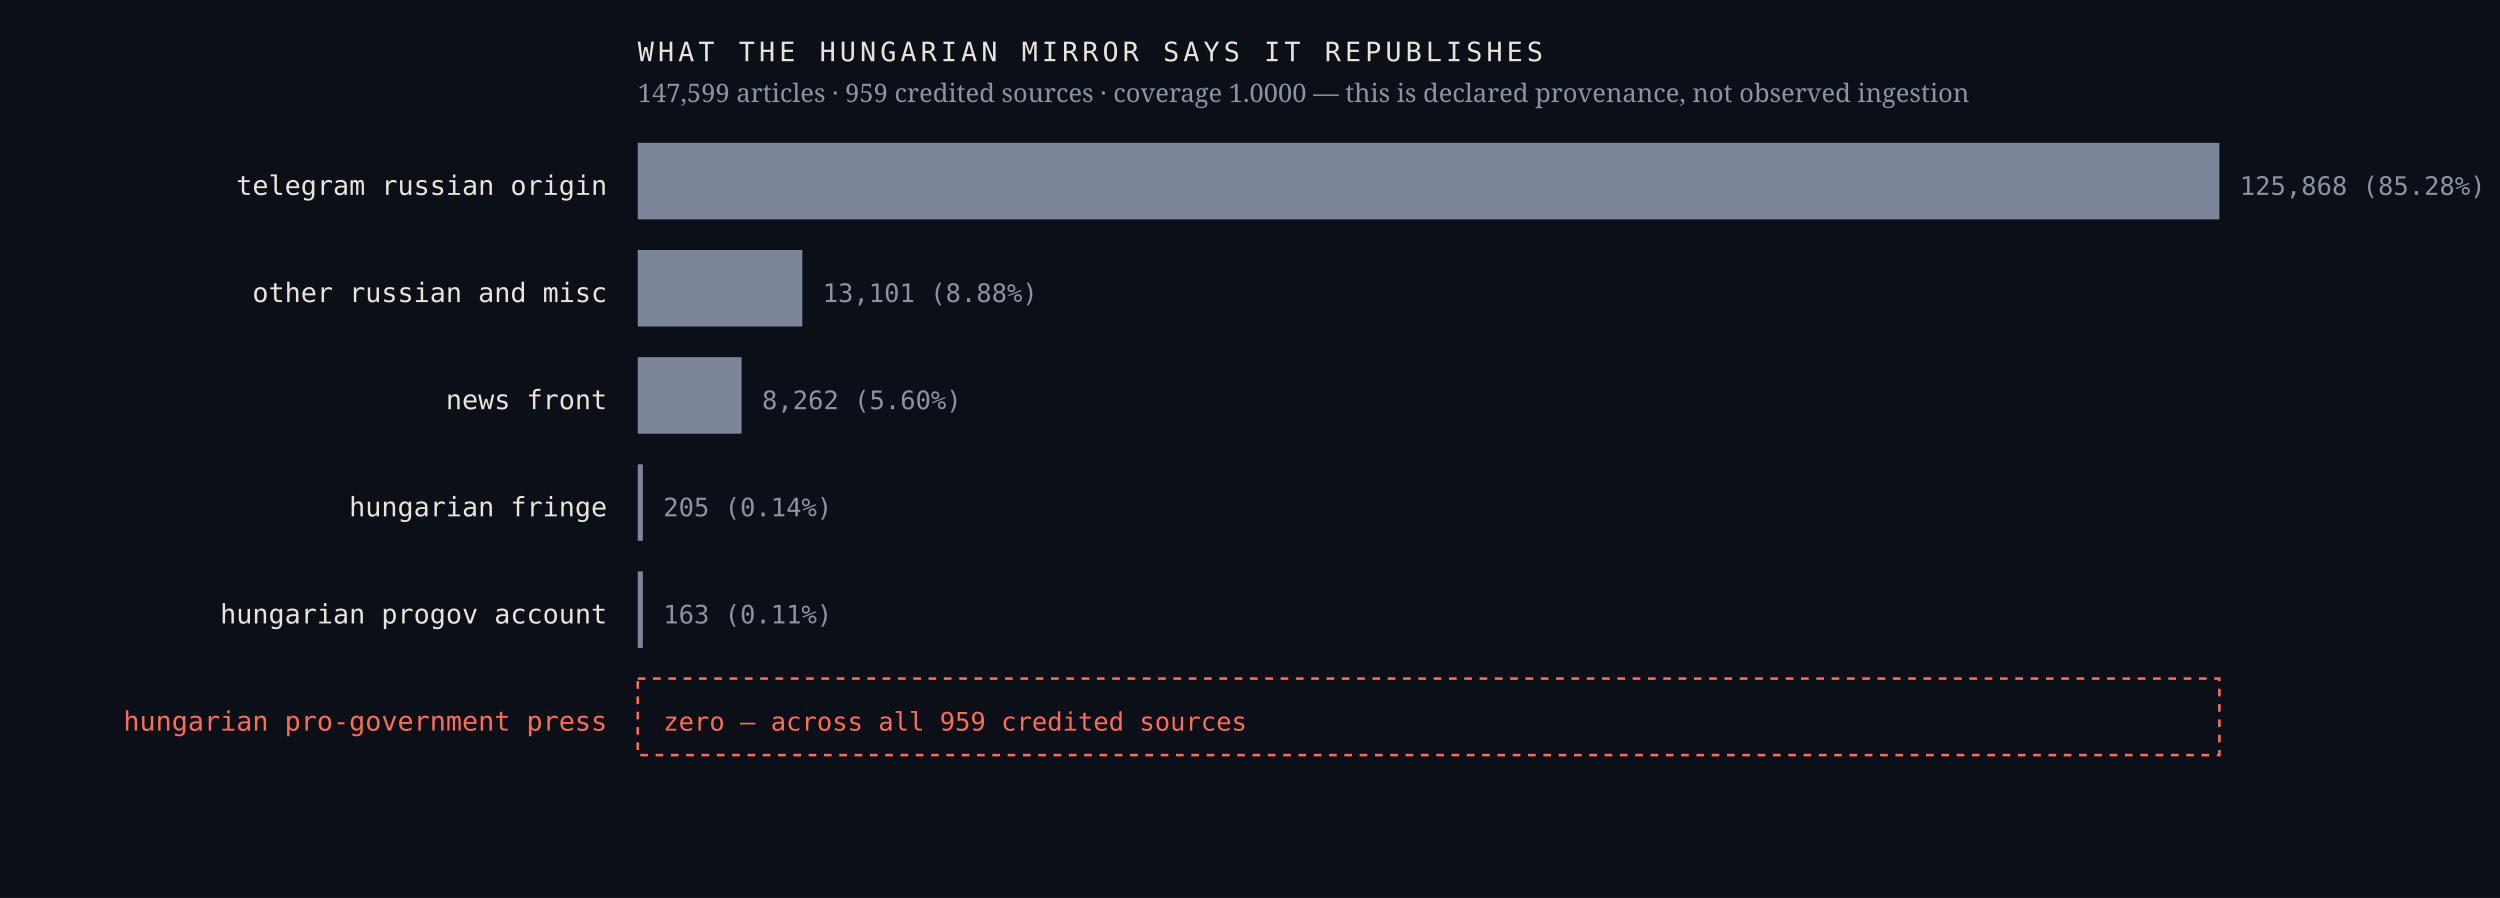
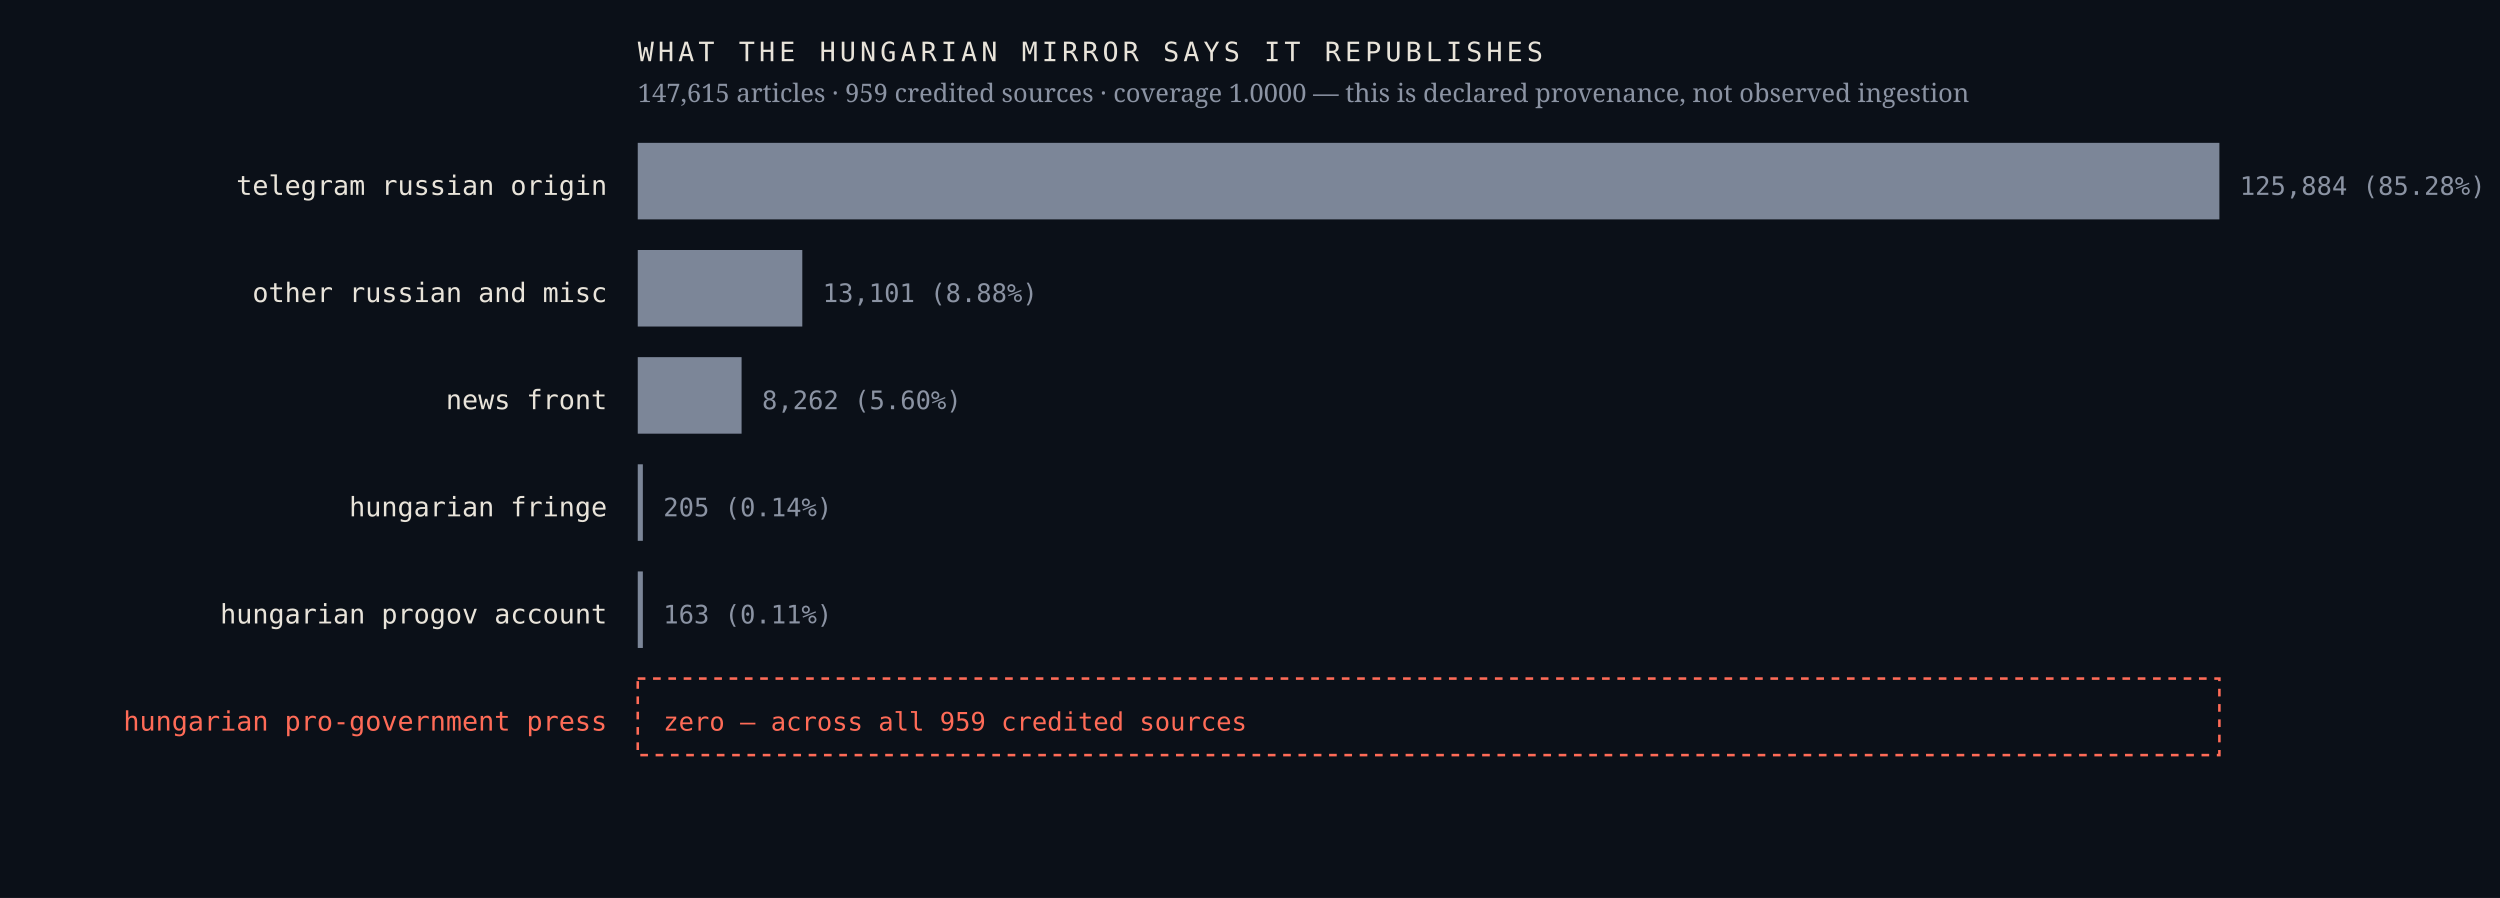
<svg xmlns="http://www.w3.org/2000/svg" viewBox="0 0 980 352" width="980" height="352" role="img" aria-label="Sources the Hungarian mirror credits, by article count, with an explicit zero row for the Hungarian pro-government press">
  <rect width="980" height="352" fill="#0b1018" />
  <text x="238.0" y="76.4" font-family="ui-monospace,'IBM Plex Mono',Menlo,monospace" font-size="10.5" font-weight="400" letter-spacing="0" fill="#e9e4da" text-anchor="end">telegram russian origin</text>
  <rect x="250" y="56" width="620.0" height="30" fill="#7c8698" />
-   <text x="878.0" y="76.4" font-family="ui-monospace,'IBM Plex Mono',Menlo,monospace" font-size="10" font-weight="400" letter-spacing="0" fill="#8b93a3" text-anchor="start">125,868  (85.28%)</text>
+   <text x="878.0" y="76.4" font-family="ui-monospace,'IBM Plex Mono',Menlo,monospace" font-size="10" font-weight="400" letter-spacing="0" fill="#8b93a3" text-anchor="start">125,884  (85.28%)</text>
  <text x="238.0" y="118.4" font-family="ui-monospace,'IBM Plex Mono',Menlo,monospace" font-size="10.5" font-weight="400" letter-spacing="0" fill="#e9e4da" text-anchor="end">other russian and misc</text>
  <rect x="250" y="98" width="64.5" height="30" fill="#7c8698" />
  <text x="322.5" y="118.4" font-family="ui-monospace,'IBM Plex Mono',Menlo,monospace" font-size="10" font-weight="400" letter-spacing="0" fill="#8b93a3" text-anchor="start">13,101  (8.88%)</text>
  <text x="238.0" y="160.4" font-family="ui-monospace,'IBM Plex Mono',Menlo,monospace" font-size="10.5" font-weight="400" letter-spacing="0" fill="#e9e4da" text-anchor="end">news front</text>
  <rect x="250" y="140" width="40.7" height="30" fill="#7c8698" />
  <text x="298.7" y="160.4" font-family="ui-monospace,'IBM Plex Mono',Menlo,monospace" font-size="10" font-weight="400" letter-spacing="0" fill="#8b93a3" text-anchor="start">8,262  (5.60%)</text>
  <text x="238.0" y="202.4" font-family="ui-monospace,'IBM Plex Mono',Menlo,monospace" font-size="10.5" font-weight="400" letter-spacing="0" fill="#e9e4da" text-anchor="end">hungarian fringe</text>
  <rect x="250" y="182" width="2.0" height="30" fill="#7c8698" />
  <text x="260.0" y="202.4" font-family="ui-monospace,'IBM Plex Mono',Menlo,monospace" font-size="10" font-weight="400" letter-spacing="0" fill="#8b93a3" text-anchor="start">205  (0.14%)</text>
  <text x="238.0" y="244.4" font-family="ui-monospace,'IBM Plex Mono',Menlo,monospace" font-size="10.5" font-weight="400" letter-spacing="0" fill="#e9e4da" text-anchor="end">hungarian progov account</text>
  <rect x="250" y="224" width="2.0" height="30" fill="#7c8698" />
  <text x="260.0" y="244.4" font-family="ui-monospace,'IBM Plex Mono',Menlo,monospace" font-size="10" font-weight="400" letter-spacing="0" fill="#8b93a3" text-anchor="start">163  (0.11%)</text>
  <text x="238.0" y="286.4" font-family="ui-monospace,'IBM Plex Mono',Menlo,monospace" font-size="10.5" font-weight="500" letter-spacing="0" fill="#ff6b57" text-anchor="end">hungarian pro-government press</text>
  <rect x="250" y="266" width="620" height="30" fill="none" stroke="#ff6b57" stroke-width="1" stroke-dasharray="3 3" />
  <text x="260.0" y="286.4" font-family="ui-monospace,'IBM Plex Mono',Menlo,monospace" font-size="10" font-weight="500" letter-spacing="0" fill="#ff6b57" text-anchor="start">zero — across all 959 credited sources</text>
  <text x="250.0" y="24.0" font-family="ui-monospace,'IBM Plex Mono',Menlo,monospace" font-size="10.5" font-weight="400" letter-spacing="1.6" fill="#e9e4da" text-anchor="start">WHAT THE HUNGARIAN MIRROR SAYS IT REPUBLISHES</text>
-   <text x="250.0" y="40.0" font-family="'Newsreader',Georgia,serif" font-size="10" font-weight="400" letter-spacing="0" fill="#8b93a3" text-anchor="start">147,599 articles · 959 credited sources · coverage 1.0000 — this is declared provenance, not observed ingestion</text>
+   <text x="250.0" y="40.0" font-family="'Newsreader',Georgia,serif" font-size="10" font-weight="400" letter-spacing="0" fill="#8b93a3" text-anchor="start">147,615 articles · 959 credited sources · coverage 1.0000 — this is declared provenance, not observed ingestion</text>
</svg>
